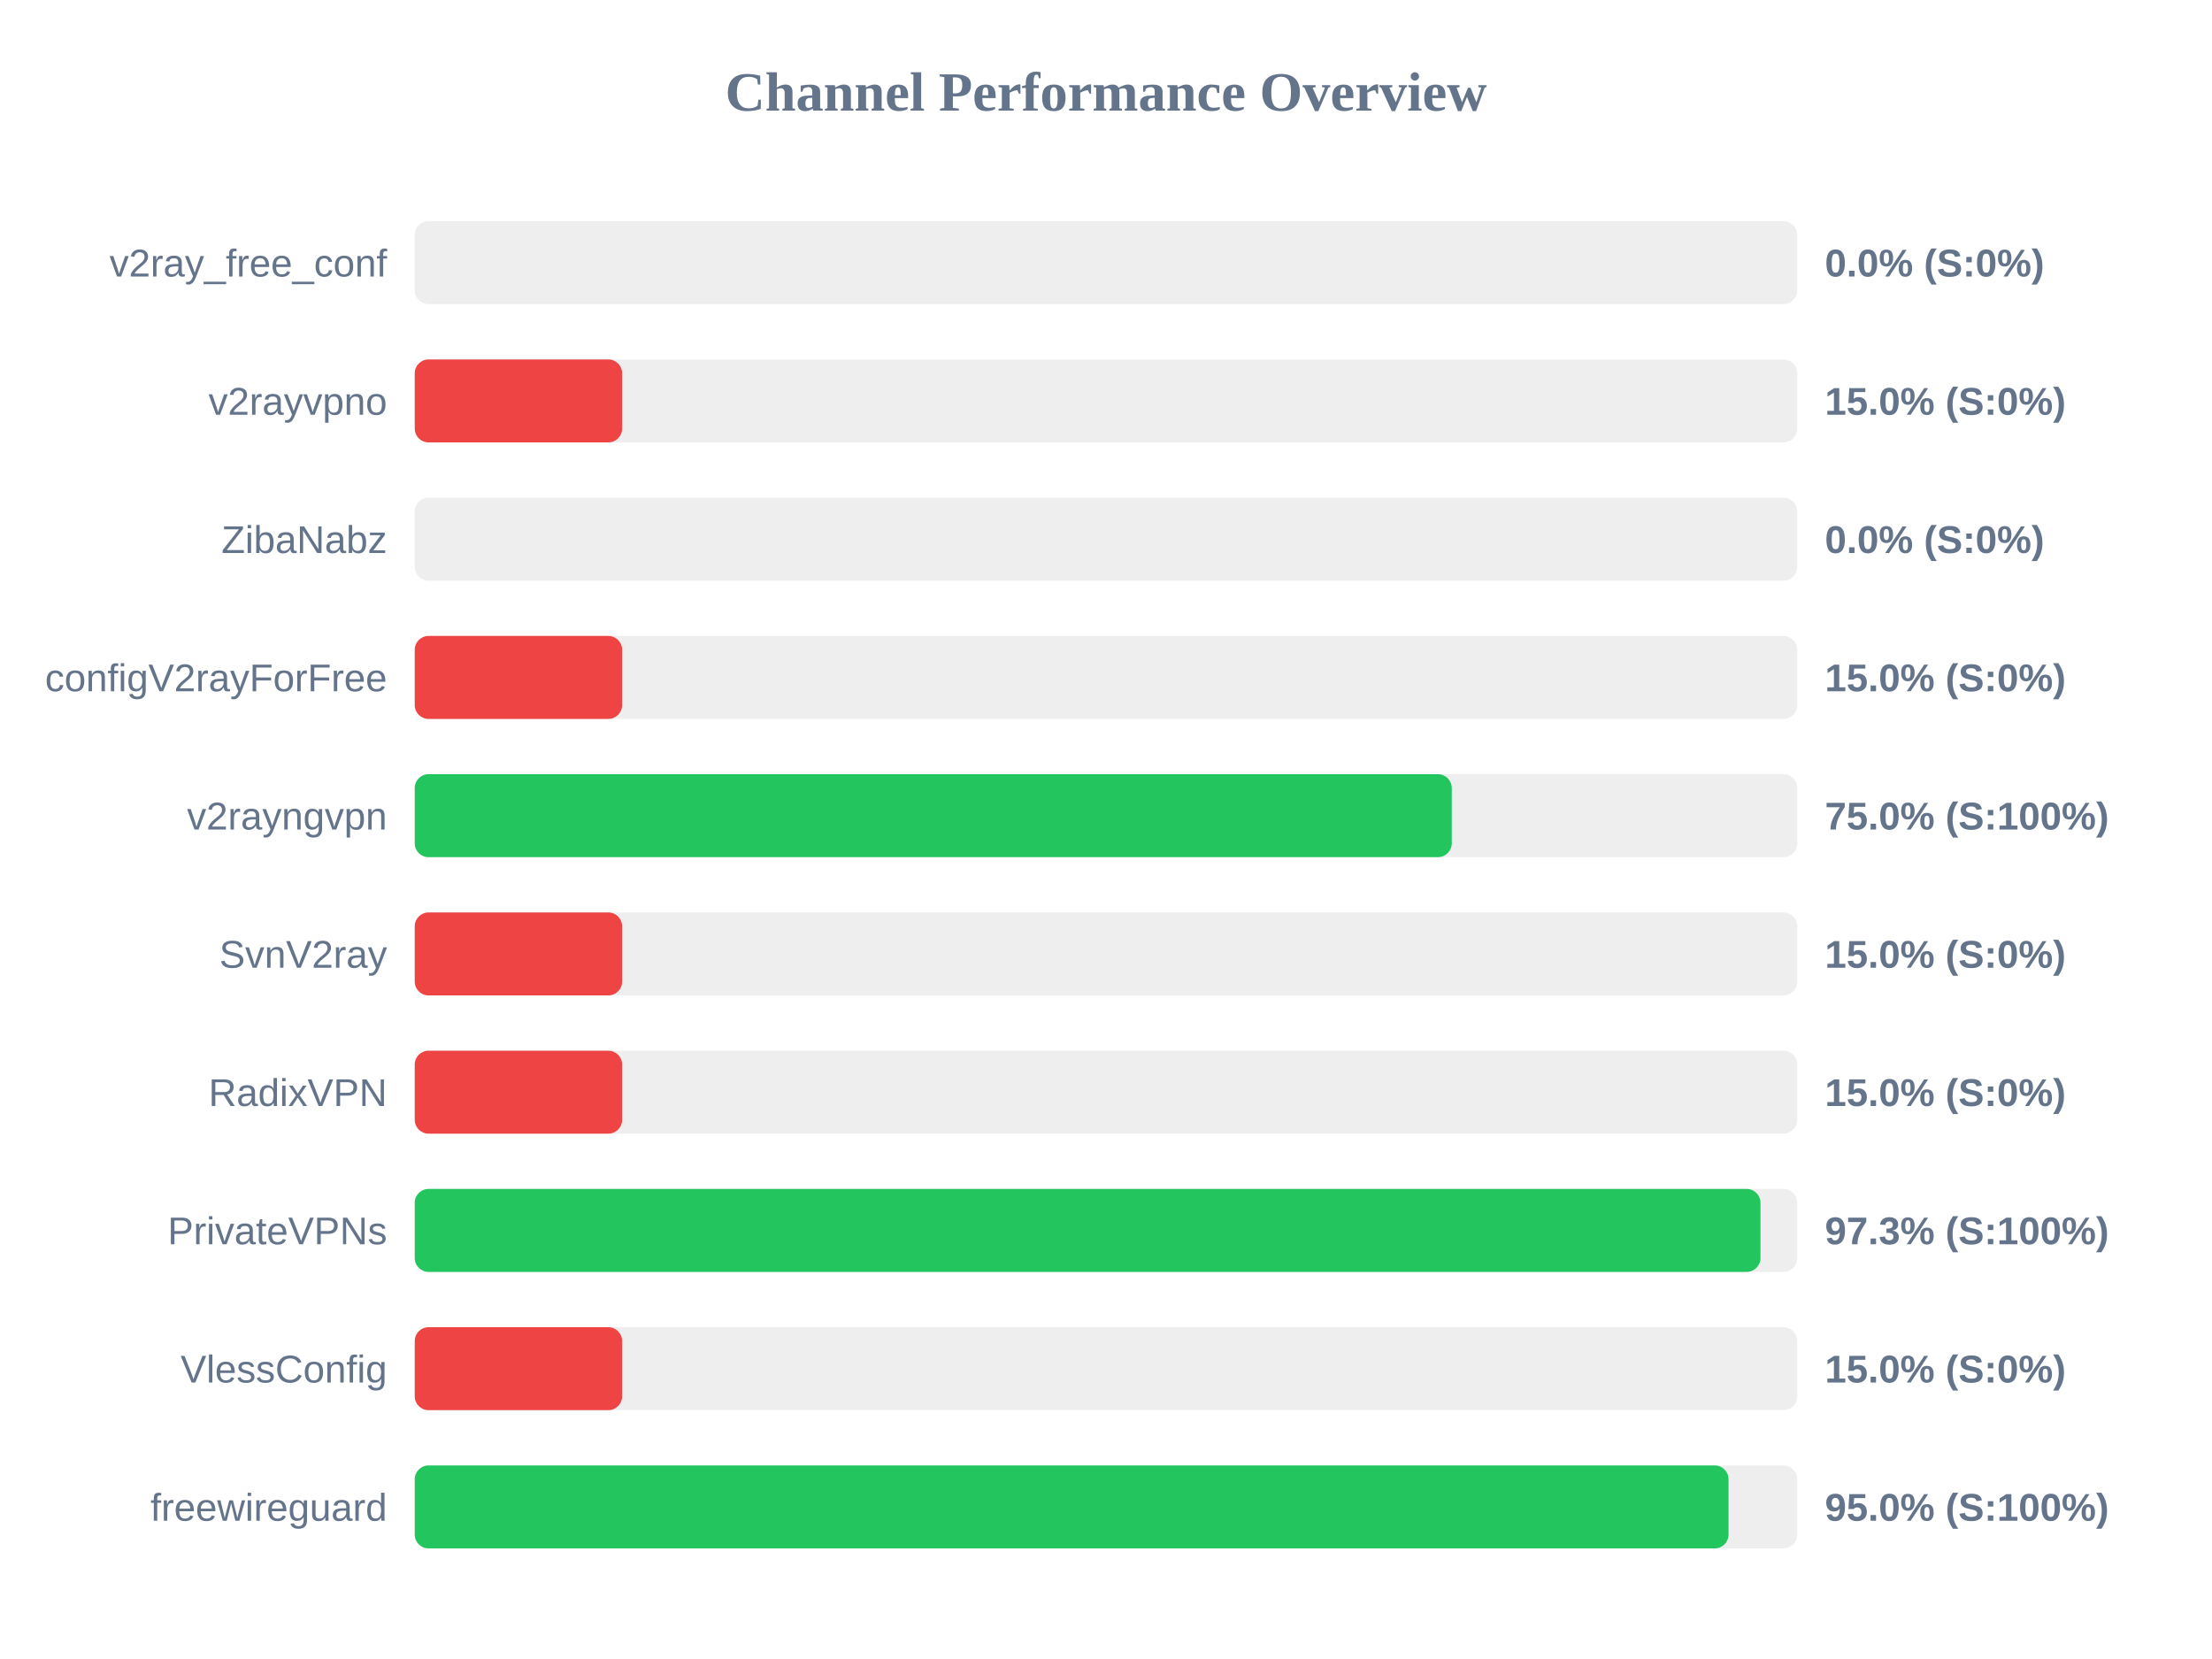
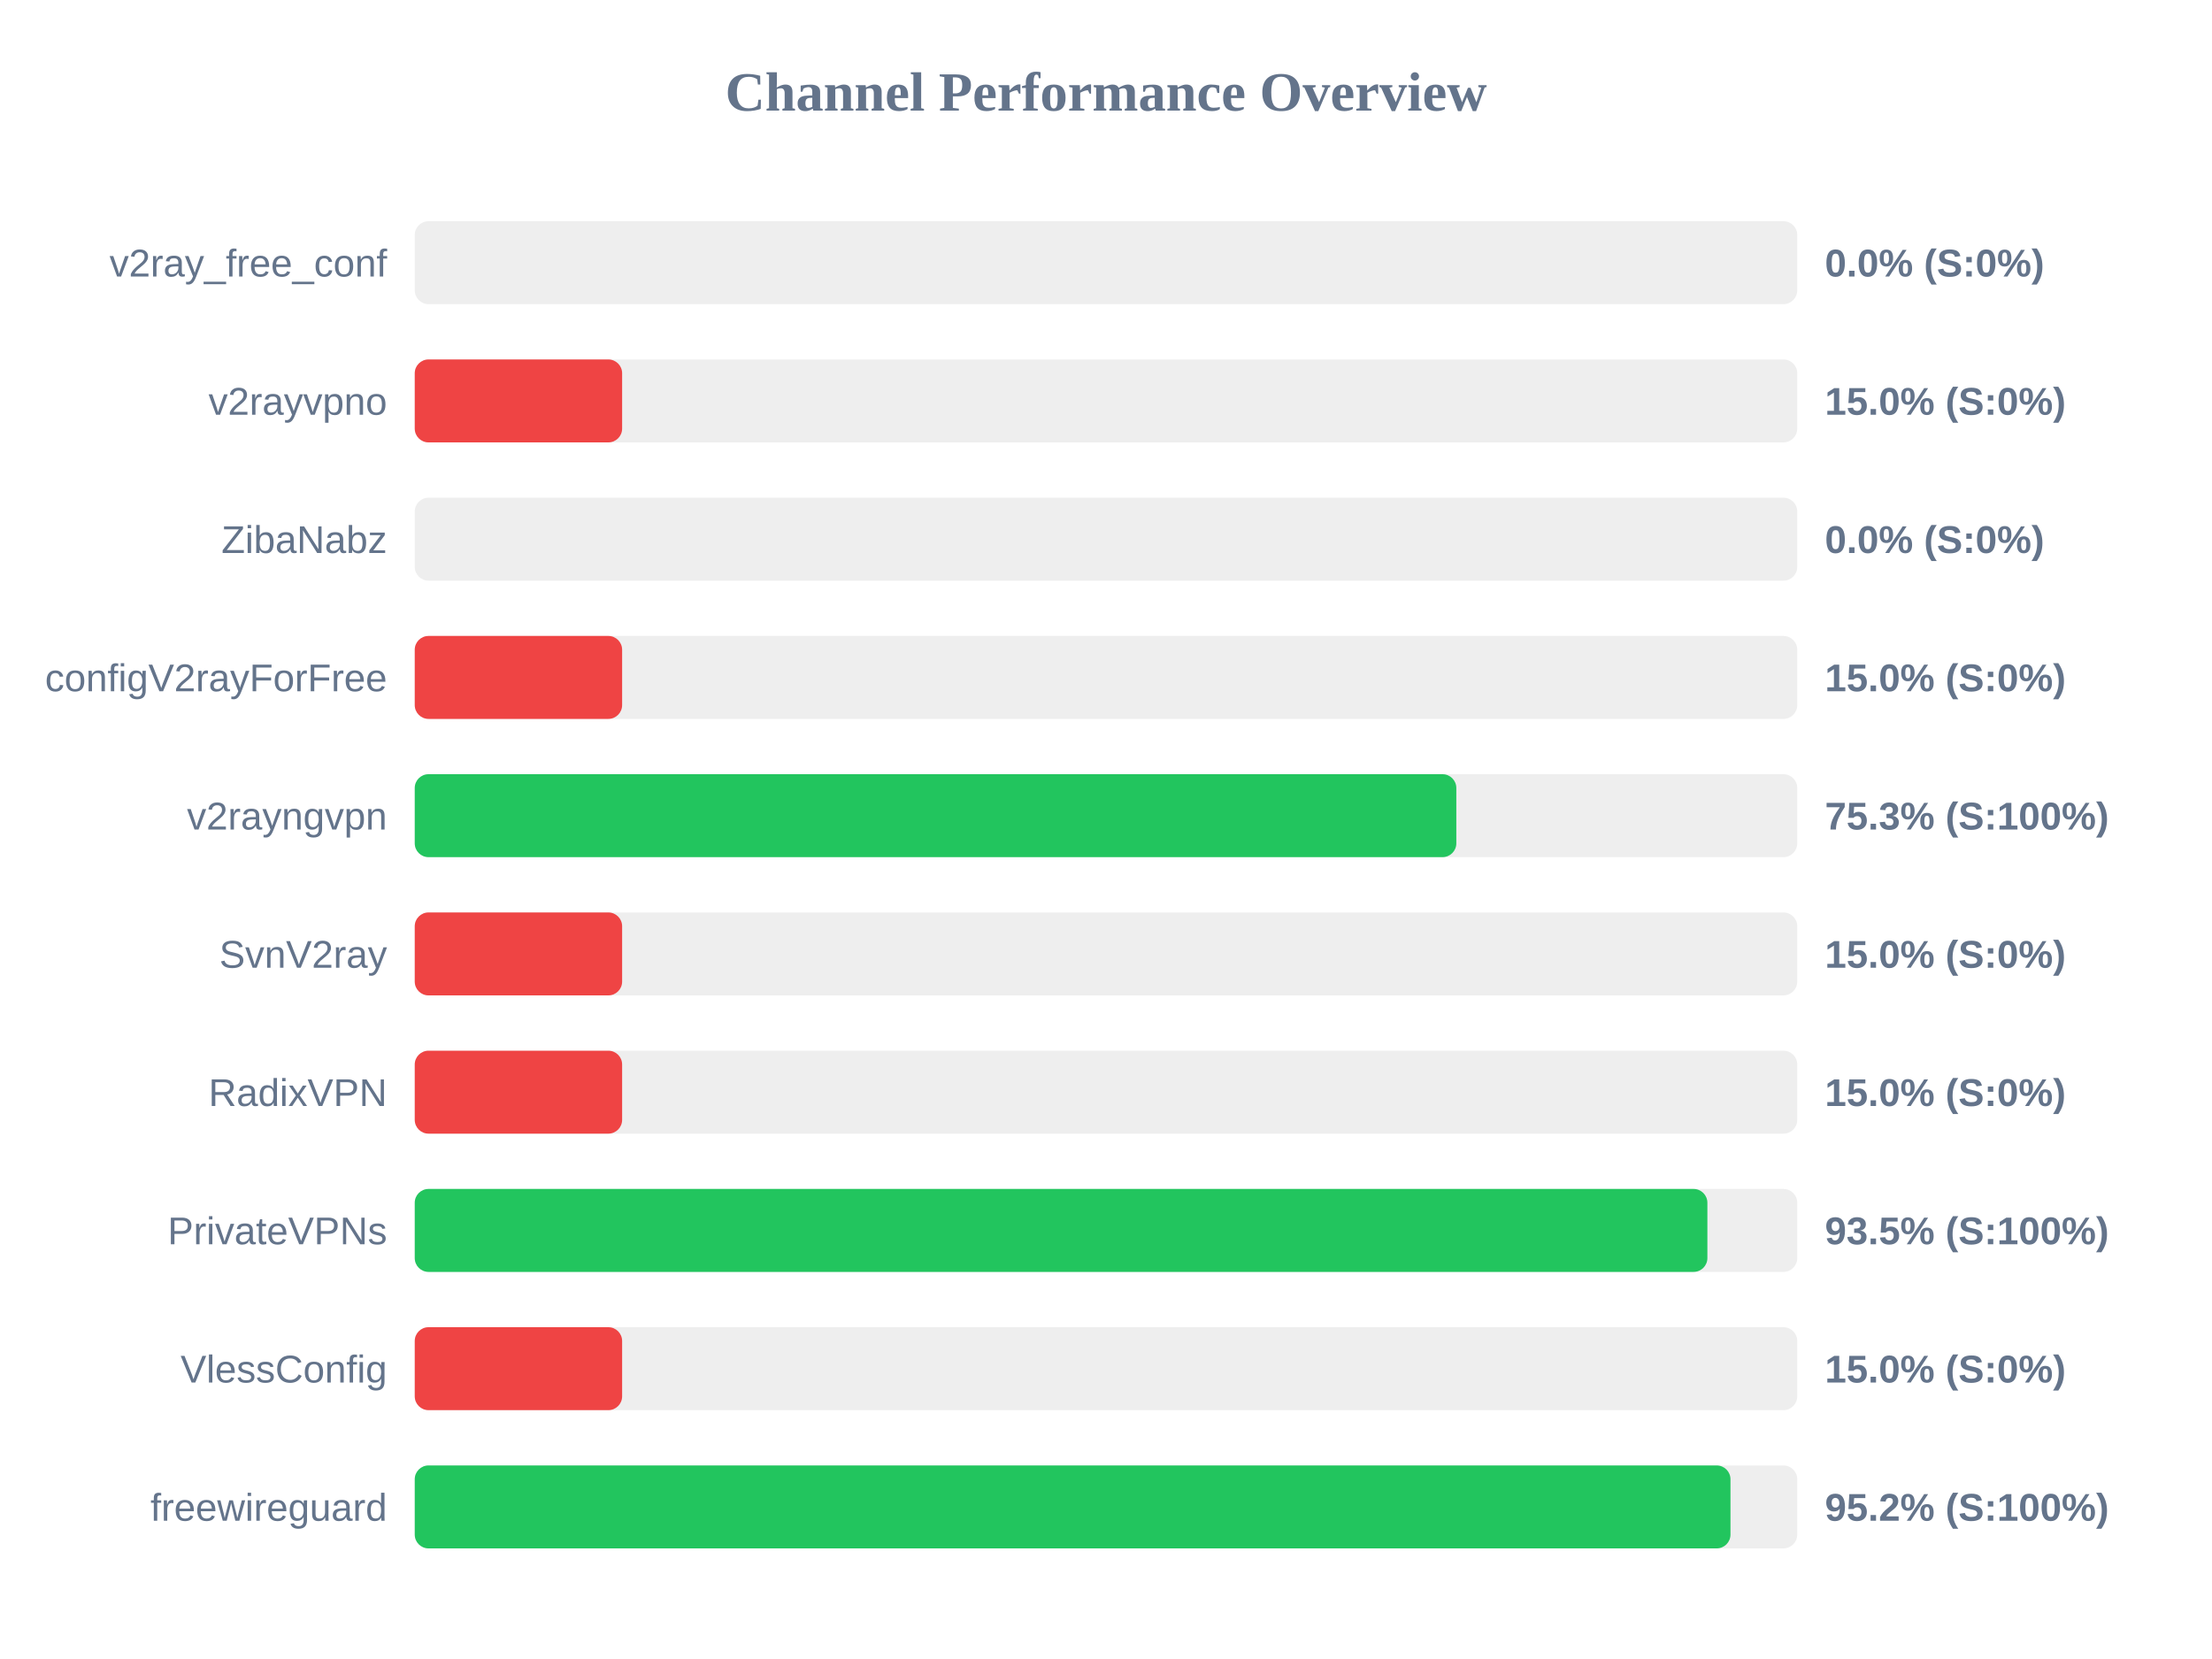
<svg xmlns="http://www.w3.org/2000/svg" width="800" height="600" version="1.1">
  <style>
        .row { font: 14px Arial; fill: #64748b; }
        .score { font: bold 14px Arial; fill: #64748b; }
    </style>
  <text x="400" y="40" text-anchor="middle" font-size="20px" font-weight="bold" fill="#64748b">Channel Performance Overview</text>
  <rect x="150" y="80" width="500" height="30" fill="#eee" rx="5" />
  <rect x="150" y="80" width="0.0" height="30" fill="#ef4444" rx="5" />
  <text x="140" y="100" text-anchor="end" class="row">v2ray_free_conf</text>
  <text x="660" y="100" text-anchor="start" class="score">0.0% (S:0%)</text>
  <rect x="150" y="130" width="500" height="30" fill="#eee" rx="5" />
  <rect x="150" y="130" width="75.0" height="30" fill="#ef4444" rx="5" />
  <text x="140" y="150" text-anchor="end" class="row">v2rayvpno</text>
  <text x="660" y="150" text-anchor="start" class="score">15.0% (S:0%)</text>
  <rect x="150" y="180" width="500" height="30" fill="#eee" rx="5" />
  <rect x="150" y="180" width="0.0" height="30" fill="#ef4444" rx="5" />
  <text x="140" y="200" text-anchor="end" class="row">ZibaNabz</text>
  <text x="660" y="200" text-anchor="start" class="score">0.0% (S:0%)</text>
  <rect x="150" y="230" width="500" height="30" fill="#eee" rx="5" />
  <rect x="150" y="230" width="75.0" height="30" fill="#ef4444" rx="5" />
  <text x="140" y="250" text-anchor="end" class="row">configV2rayForFree</text>
  <text x="660" y="250" text-anchor="start" class="score">15.0% (S:0%)</text>
  <rect x="150" y="280" width="500" height="30" fill="#eee" rx="5" />
-   <rect x="150" y="280" width="375.05" height="30" fill="#22c55e" rx="5" />
+   <rect x="150" y="280" width="376.7" height="30" fill="#22c55e" rx="5" />
  <text x="140" y="300" text-anchor="end" class="row">v2rayngvpn</text>
-   <text x="660" y="300" text-anchor="start" class="score">75.0% (S:100%)</text>
+   <text x="660" y="300" text-anchor="start" class="score">75.3% (S:100%)</text>
  <rect x="150" y="330" width="500" height="30" fill="#eee" rx="5" />
  <rect x="150" y="330" width="75.0" height="30" fill="#ef4444" rx="5" />
  <text x="140" y="350" text-anchor="end" class="row">SvnV2ray</text>
  <text x="660" y="350" text-anchor="start" class="score">15.0% (S:0%)</text>
  <rect x="150" y="380" width="500" height="30" fill="#eee" rx="5" />
  <rect x="150" y="380" width="75.0" height="30" fill="#ef4444" rx="5" />
  <text x="140" y="400" text-anchor="end" class="row">RadixVPN</text>
  <text x="660" y="400" text-anchor="start" class="score">15.0% (S:0%)</text>
  <rect x="150" y="430" width="500" height="30" fill="#eee" rx="5" />
-   <rect x="150" y="430" width="486.7" height="30" fill="#22c55e" rx="5" />
+   <rect x="150" y="430" width="467.5" height="30" fill="#22c55e" rx="5" />
  <text x="140" y="450" text-anchor="end" class="row">PrivateVPNs</text>
-   <text x="660" y="450" text-anchor="start" class="score">97.3% (S:100%)</text>
+   <text x="660" y="450" text-anchor="start" class="score">93.5% (S:100%)</text>
  <rect x="150" y="480" width="500" height="30" fill="#eee" rx="5" />
  <rect x="150" y="480" width="75.0" height="30" fill="#ef4444" rx="5" />
  <text x="140" y="500" text-anchor="end" class="row">VlessConfig</text>
  <text x="660" y="500" text-anchor="start" class="score">15.0% (S:0%)</text>
  <rect x="150" y="530" width="500" height="30" fill="#eee" rx="5" />
-   <rect x="150" y="530" width="475.15" height="30" fill="#22c55e" rx="5" />
+   <rect x="150" y="530" width="475.85" height="30" fill="#22c55e" rx="5" />
  <text x="140" y="550" text-anchor="end" class="row">freewireguard</text>
-   <text x="660" y="550" text-anchor="start" class="score">95.0% (S:100%)</text>
+   <text x="660" y="550" text-anchor="start" class="score">95.2% (S:100%)</text>
</svg>
